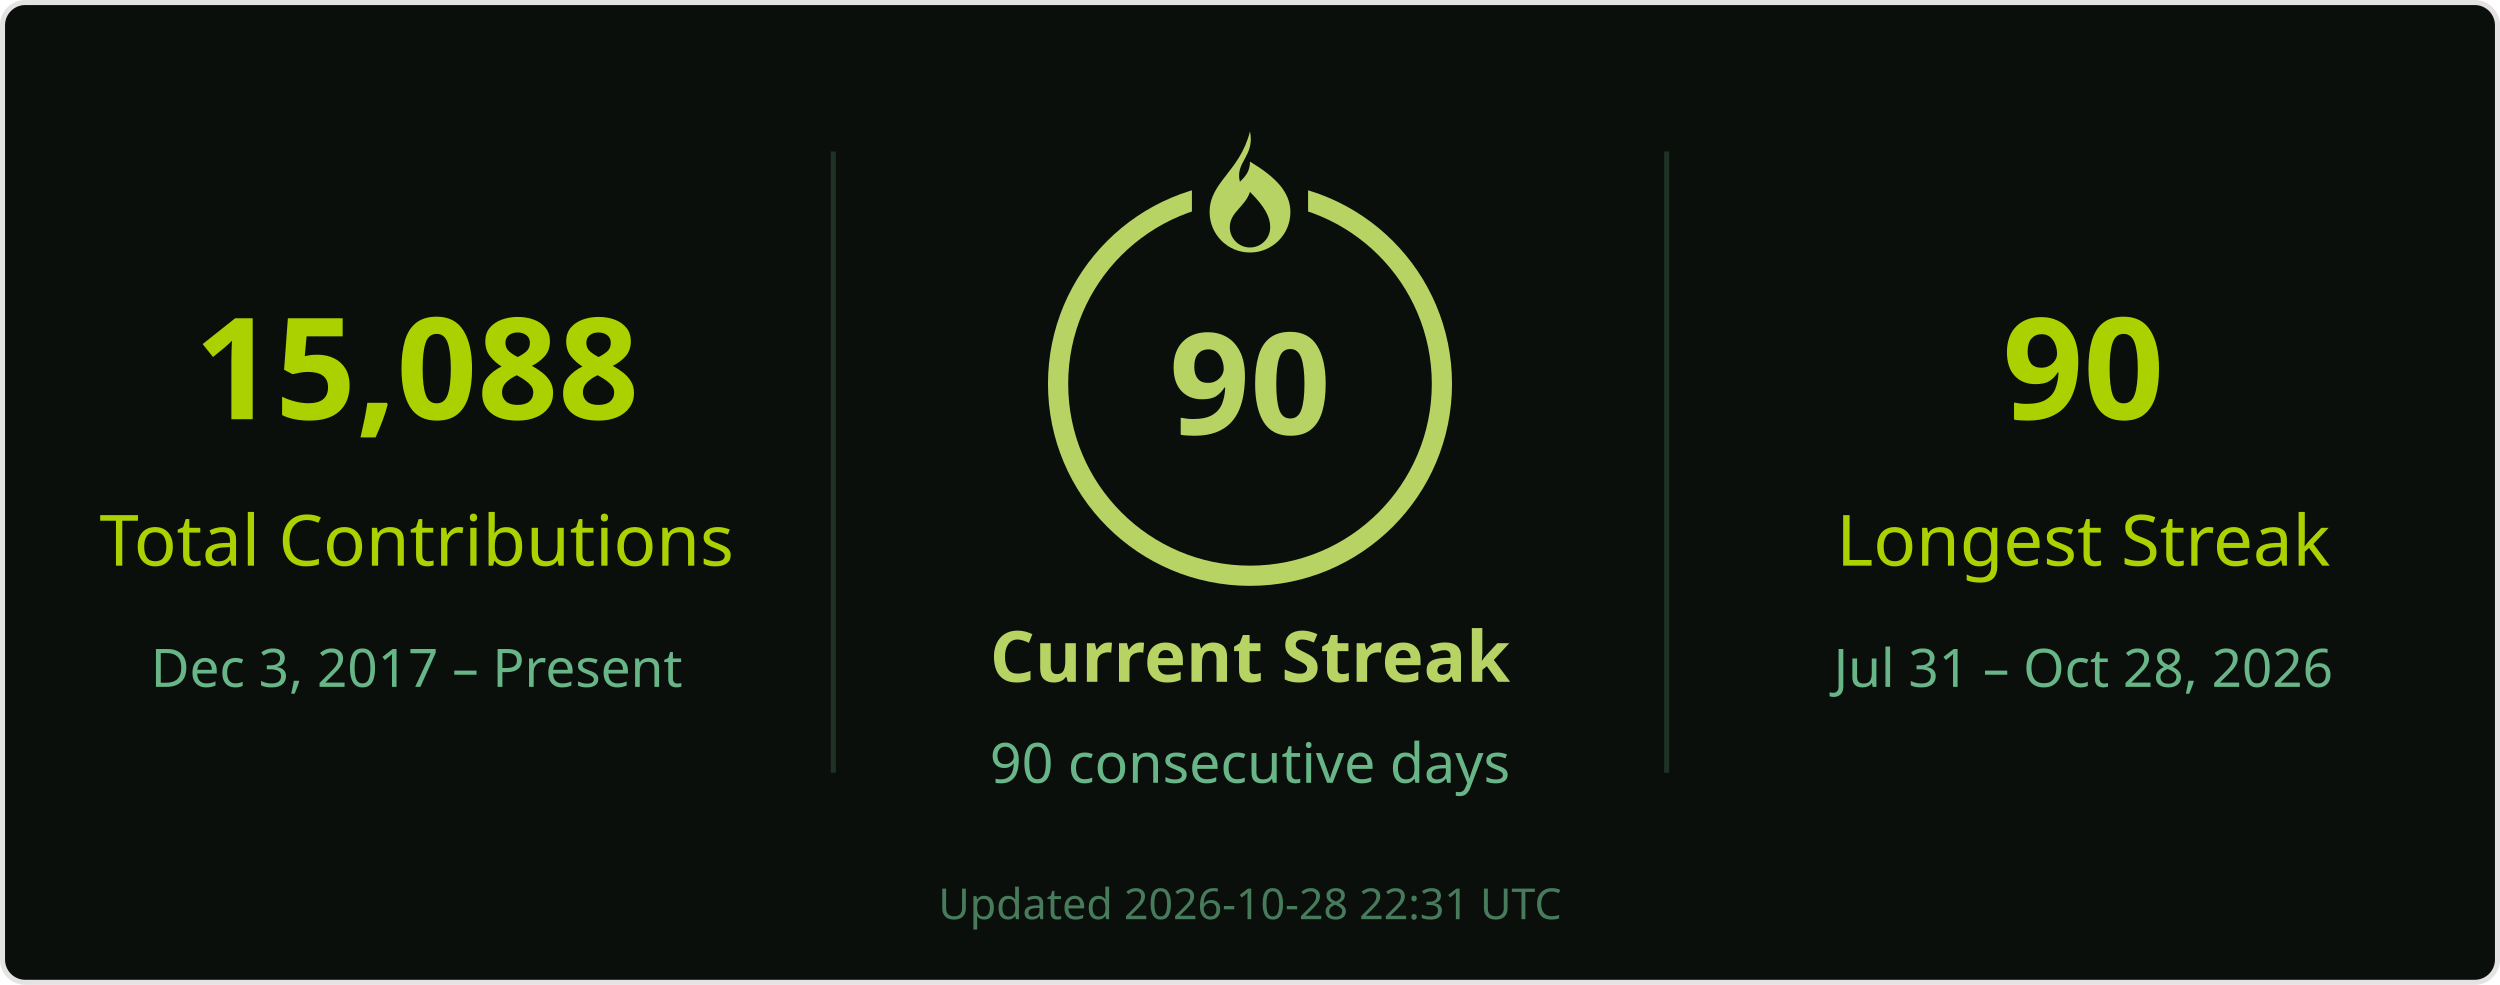
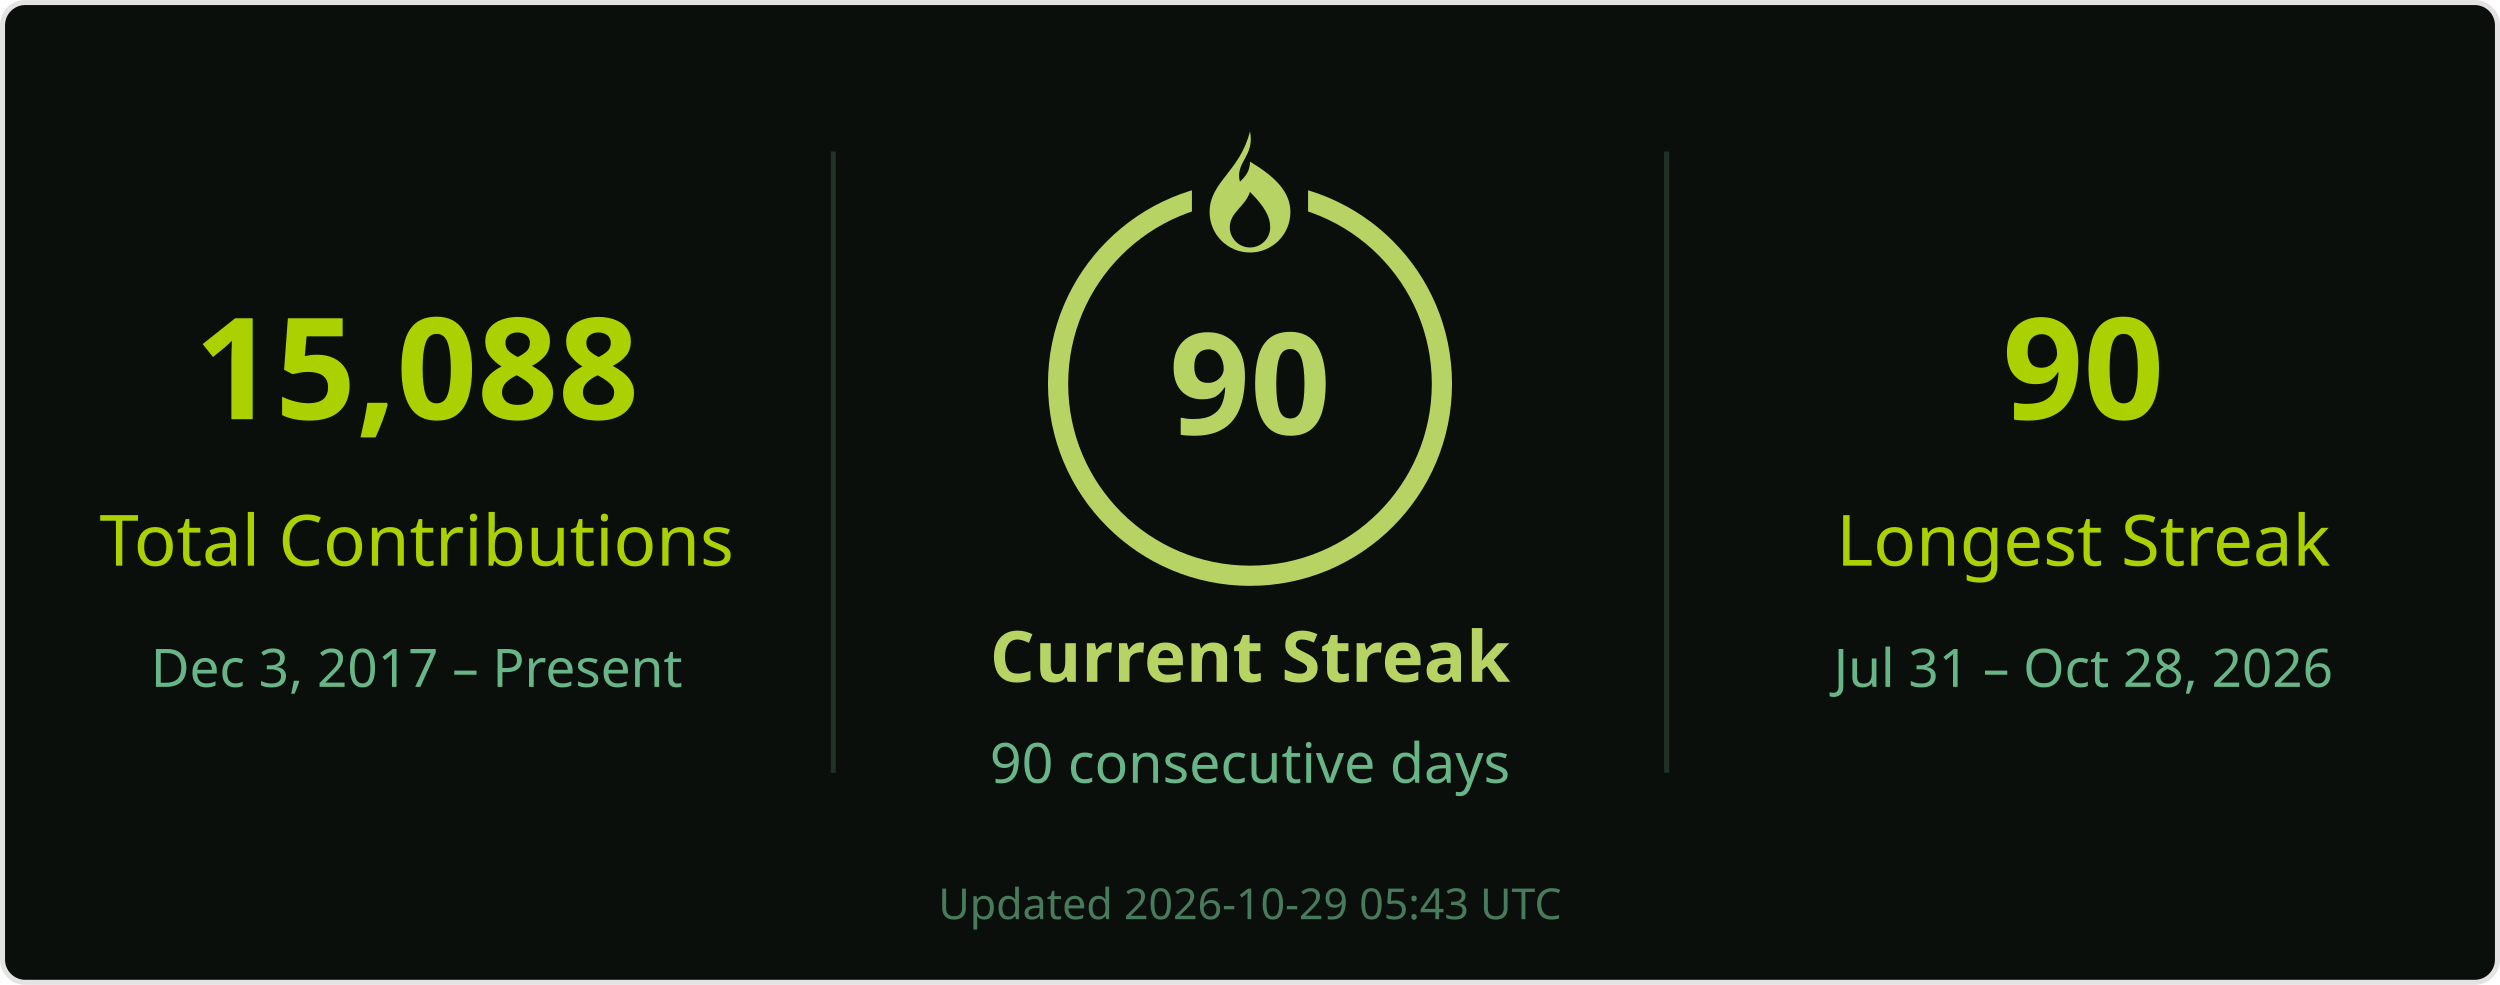
<svg xmlns="http://www.w3.org/2000/svg" width="495" height="195" viewBox="0 0 495 195" role="img" aria-labelledby="title desc">
  <rect x=".5" y=".5" width="494" height="194" rx="4.5" fill="#0a0f0b" stroke="#e4e2e2" />
  <g font-family="Segoe UI, Ubuntu, Helvetica Neue, sans-serif">
    <path d="M165 30v123M330 30v123" stroke="#68b587" stroke-opacity=".22" />
    <text x="82.5" y="83" font-size="28" fill="#abd200" text-anchor="middle" font-weight="700">15,088</text>
    <text x="82.5" y="112" font-size="14" fill="#abd200" text-anchor="middle">Total Contributions</text>
    <text x="82.5" y="136" font-size="10.5" fill="#68b587" text-anchor="middle">Dec 3, 2017 – Present</text>
    <circle cx="247.5" cy="76" r="38" stroke="#b7d364" stroke-width="4" fill="none" />
    <rect x="236" y="26" width="23" height="21" fill="#0a0f0b" />
    <g transform="translate(239.5 26)" fill="#b7d364">
      <path d="M8 0c1 5-3 6-2 10 1-1 2-2 2-4 5 3 8 6 8 10a8 8 0 0 1-16 0C0 10 6 8 8 0Zm0 12c-1 3-4 4-4 7a4 4 0 0 0 8 0c0-2-1-4-4-7Z" />
    </g>
    <text x="247.5" y="86" font-size="28" fill="#b7d364" text-anchor="middle" font-weight="700">90</text>
    <text x="247.5" y="135" font-size="14" fill="#b7d364" text-anchor="middle" font-weight="700">Current Streak</text>
    <text x="247.5" y="155" font-size="11" fill="#68b587" text-anchor="middle">90 consecutive days</text>
    <text x="412.5" y="83" font-size="28" fill="#abd200" text-anchor="middle" font-weight="700">90</text>
    <text x="412.5" y="112" font-size="14" fill="#abd200" text-anchor="middle">Longest Streak</text>
    <text x="412.5" y="136" font-size="10.5" fill="#68b587" text-anchor="middle">Jul 31 – Oct 28, 2026</text>
-     <text x="247.5" y="182" font-size="8.5" fill="#68b587" text-anchor="middle" opacity=".65">Updated 2026-10-28 22:31 UTC</text>
+     <text x="247.5" y="182" font-size="8.5" fill="#68b587" text-anchor="middle" opacity=".65">Updated 2026-10-29 05:43 UTC</text>
  </g>
</svg>
